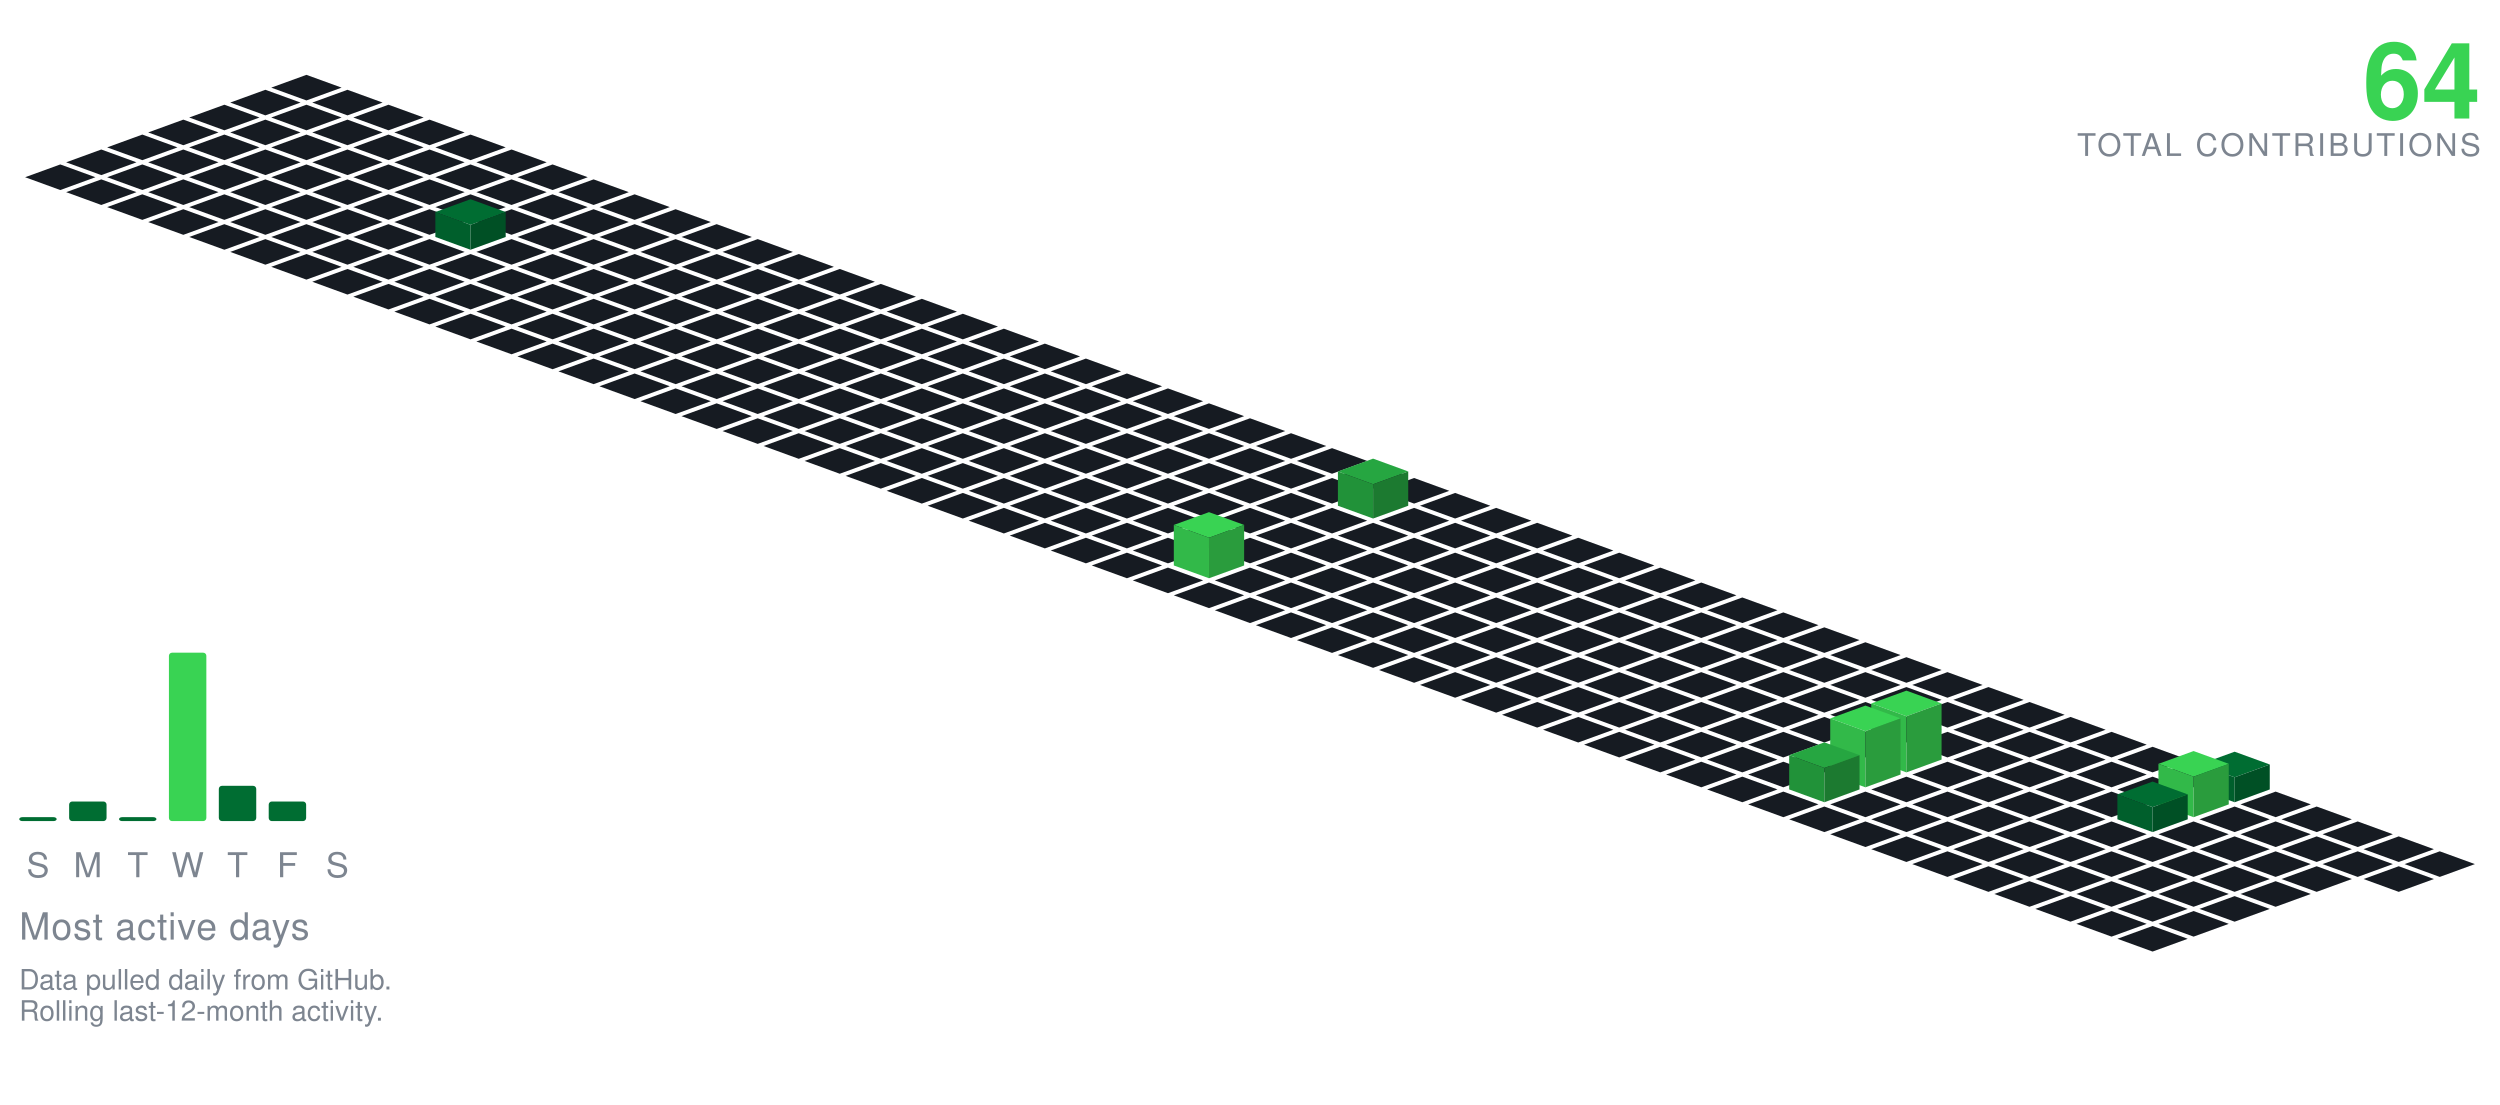
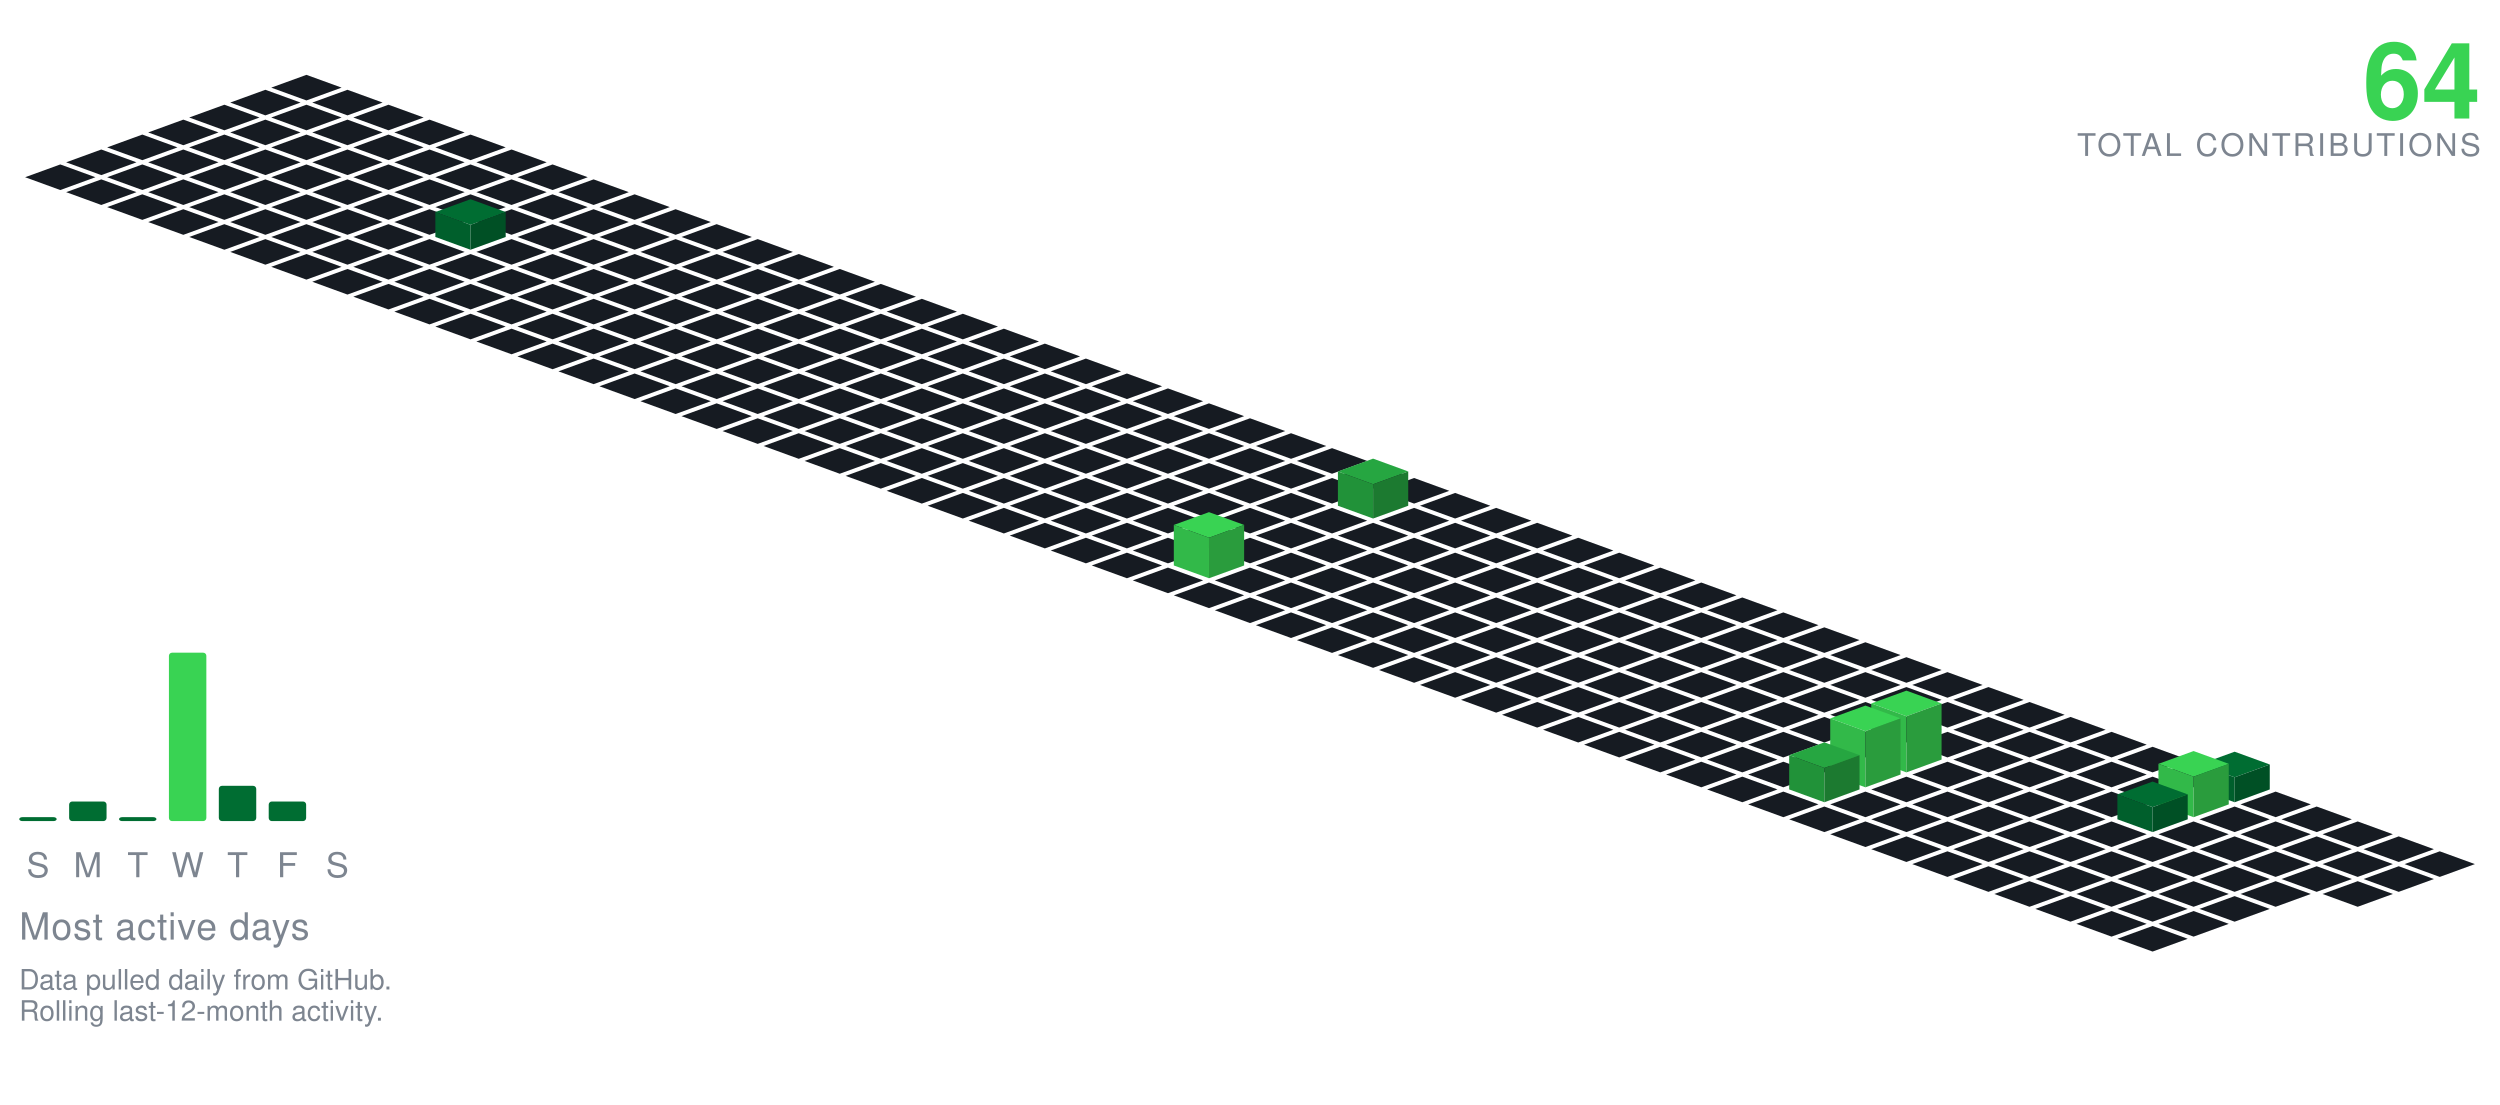
<svg xmlns="http://www.w3.org/2000/svg" viewBox="-98.09 -24.00 801.34 354.30" width="801" height="354">
  <polygon points="0.00,0.00 11.28,4.10 0.00,8.21 -11.28,4.10" fill="#161b22" />
  <polygon points="-13.16,4.79 -1.88,8.89 -13.16,13.00 -24.43,8.89" fill="#161b22" />
  <polygon points="13.16,4.79 24.43,8.89 13.16,13.00 1.88,8.89" fill="#161b22" />
  <polygon points="-26.31,9.58 -15.04,13.68 -26.31,17.79 -37.59,13.68" fill="#161b22" />
  <polygon points="0.00,9.58 11.28,13.68 0.00,17.79 -11.28,13.68" fill="#161b22" />
  <polygon points="26.31,9.58 37.59,13.68 26.31,17.79 15.04,13.68" fill="#161b22" />
  <polygon points="-39.47,14.36 -28.19,18.47 -39.47,22.57 -50.74,18.47" fill="#161b22" />
  <polygon points="-13.16,14.36 -1.88,18.47 -13.16,22.57 -24.43,18.47" fill="#161b22" />
  <polygon points="13.16,14.36 24.43,18.47 13.16,22.57 1.88,18.47" fill="#161b22" />
  <polygon points="39.47,14.36 50.74,18.47 39.47,22.57 28.19,18.47" fill="#161b22" />
  <polygon points="-52.62,19.15 -41.35,23.26 -52.62,27.36 -63.90,23.26" fill="#161b22" />
  <polygon points="-26.31,19.15 -15.04,23.26 -26.31,27.36 -37.59,23.26" fill="#161b22" />
  <polygon points="0.00,19.15 11.28,23.26 0.00,27.36 -11.28,23.26" fill="#161b22" />
  <polygon points="26.31,19.15 37.59,23.26 26.31,27.36 15.04,23.26" fill="#161b22" />
  <polygon points="52.62,19.15 63.90,23.26 52.62,27.36 41.35,23.26" fill="#161b22" />
  <polygon points="-65.78,23.94 -54.50,28.05 -65.78,32.15 -77.05,28.05" fill="#161b22" />
  <polygon points="-39.47,23.94 -28.19,28.05 -39.47,32.15 -50.74,28.05" fill="#161b22" />
  <polygon points="-13.16,23.94 -1.88,28.05 -13.16,32.15 -24.43,28.05" fill="#161b22" />
  <polygon points="13.16,23.94 24.43,28.05 13.16,32.15 1.88,28.05" fill="#161b22" />
  <polygon points="39.47,23.94 50.74,28.05 39.47,32.15 28.19,28.05" fill="#161b22" />
  <polygon points="65.78,23.94 77.05,28.05 65.78,32.15 54.50,28.05" fill="#161b22" />
  <polygon points="-78.93,28.73 -67.66,32.83 -78.93,36.94 -90.21,32.83" fill="#161b22" />
  <polygon points="-52.62,28.73 -41.35,32.83 -52.62,36.94 -63.90,32.83" fill="#161b22" />
  <polygon points="-26.31,28.73 -15.04,32.83 -26.31,36.94 -37.59,32.83" fill="#161b22" />
  <polygon points="0.00,28.73 11.28,32.83 0.00,36.94 -11.28,32.83" fill="#161b22" />
  <polygon points="26.31,28.73 37.59,32.83 26.31,36.94 15.04,32.83" fill="#161b22" />
  <polygon points="52.62,28.73 63.90,32.83 52.62,36.94 41.35,32.83" fill="#161b22" />
  <polygon points="78.93,28.73 90.21,32.83 78.93,36.94 67.66,32.83" fill="#161b22" />
  <polygon points="-65.78,33.52 -54.50,37.62 -65.78,41.73 -77.05,37.62" fill="#161b22" />
  <polygon points="-39.47,33.52 -28.19,37.62 -39.47,41.73 -50.74,37.62" fill="#161b22" />
  <polygon points="-13.16,33.52 -1.88,37.62 -13.16,41.73 -24.43,37.62" fill="#161b22" />
  <polygon points="13.16,33.52 24.43,37.62 13.16,41.73 1.88,37.62" fill="#161b22" />
  <polygon points="39.47,33.52 50.74,37.62 39.47,41.73 28.19,37.62" fill="#161b22" />
  <polygon points="65.78,33.52 77.05,37.62 65.78,41.73 54.50,37.62" fill="#161b22" />
  <polygon points="92.09,33.52 103.37,37.62 92.09,41.73 80.81,37.62" fill="#161b22" />
  <polygon points="-52.62,38.31 -41.35,42.41 -52.62,46.51 -63.90,42.41" fill="#161b22" />
  <polygon points="-26.31,38.31 -15.04,42.41 -26.31,46.51 -37.59,42.41" fill="#161b22" />
  <polygon points="0.00,38.31 11.28,42.41 0.00,46.51 -11.28,42.41" fill="#161b22" />
  <polygon points="26.31,38.31 37.59,42.41 26.31,46.51 15.04,42.41" fill="#161b22" />
  <polygon points="52.62,38.31 63.90,42.41 52.62,46.51 41.35,42.41" fill="#161b22" />
  <polygon points="78.93,38.31 90.21,42.41 78.93,46.51 67.66,42.41" fill="#161b22" />
  <polygon points="105.25,38.31 116.52,42.41 105.25,46.51 93.97,42.41" fill="#161b22" />
  <polygon points="-39.47,43.09 -28.19,47.20 -39.47,51.30 -50.74,47.20" fill="#161b22" />
  <polygon points="-13.16,43.09 -1.88,47.20 -13.16,51.30 -24.43,47.20" fill="#161b22" />
  <polygon points="13.16,43.09 24.43,47.20 13.16,51.30 1.88,47.20" fill="#161b22" />
  <polygon points="39.47,43.09 50.74,47.20 39.47,51.30 28.19,47.20" fill="#161b22" />
  <polygon points="65.78,43.09 77.05,47.20 65.78,51.30 54.50,47.20" fill="#161b22" />
  <polygon points="92.09,43.09 103.37,47.20 92.09,51.30 80.81,47.20" fill="#161b22" />
  <polygon points="118.40,43.09 129.68,47.20 118.40,51.30 107.12,47.20" fill="#161b22" />
  <polygon points="-26.31,47.88 -15.04,51.99 -26.31,56.09 -37.59,51.99" fill="#161b22" />
  <polygon points="0.00,47.88 11.28,51.99 0.00,56.09 -11.28,51.99" fill="#161b22" />
  <polygon points="26.31,47.88 37.59,51.99 26.31,56.09 15.04,51.99" fill="#161b22" />
  <polygon points="78.93,47.88 90.21,51.99 78.93,56.09 67.66,51.99" fill="#161b22" />
  <polygon points="105.25,47.88 116.52,51.99 105.25,56.09 93.97,51.99" fill="#161b22" />
  <polygon points="131.56,47.88 142.83,51.99 131.56,56.09 120.28,51.99" fill="#161b22" />
  <polygon points="52.62,39.88 63.90,43.99 52.62,48.09 41.35,43.99" fill="#006d32" />
  <polygon points="41.35,51.99 41.35,43.99 52.62,48.09 52.62,56.09" fill="#005f2c" />
  <polygon points="52.62,56.09 52.62,48.09 63.90,43.99 63.90,51.99" fill="#005025" />
  <polygon points="-13.16,52.67 -1.88,56.78 -13.16,60.88 -24.43,56.78" fill="#161b22" />
  <polygon points="13.16,52.67 24.43,56.78 13.16,60.88 1.88,56.78" fill="#161b22" />
  <polygon points="39.47,52.67 50.74,56.78 39.47,60.88 28.19,56.78" fill="#161b22" />
  <polygon points="65.78,52.67 77.05,56.78 65.78,60.88 54.50,56.78" fill="#161b22" />
  <polygon points="92.09,52.67 103.37,56.78 92.09,60.88 80.81,56.78" fill="#161b22" />
  <polygon points="118.40,52.67 129.68,56.78 118.40,60.88 107.12,56.78" fill="#161b22" />
  <polygon points="144.71,52.67 155.99,56.78 144.71,60.88 133.44,56.78" fill="#161b22" />
  <polygon points="0.00,57.46 11.28,61.56 0.00,65.67 -11.28,61.56" fill="#161b22" />
  <polygon points="26.31,57.46 37.59,61.56 26.31,65.67 15.04,61.56" fill="#161b22" />
  <polygon points="52.62,57.46 63.90,61.56 52.62,65.67 41.35,61.56" fill="#161b22" />
  <polygon points="78.93,57.46 90.21,61.56 78.93,65.67 67.66,61.56" fill="#161b22" />
  <polygon points="105.25,57.46 116.52,61.56 105.25,65.67 93.97,61.56" fill="#161b22" />
  <polygon points="131.56,57.46 142.83,61.56 131.56,65.67 120.28,61.56" fill="#161b22" />
  <polygon points="157.87,57.46 169.14,61.56 157.87,65.67 146.59,61.56" fill="#161b22" />
  <polygon points="13.16,62.25 24.43,66.35 13.16,70.46 1.88,66.35" fill="#161b22" />
  <polygon points="39.47,62.25 50.74,66.35 39.47,70.46 28.19,66.35" fill="#161b22" />
  <polygon points="65.78,62.25 77.05,66.35 65.78,70.46 54.50,66.35" fill="#161b22" />
  <polygon points="92.09,62.25 103.37,66.35 92.09,70.46 80.81,66.35" fill="#161b22" />
  <polygon points="118.40,62.25 129.68,66.35 118.40,70.46 107.12,66.35" fill="#161b22" />
  <polygon points="144.71,62.25 155.99,66.35 144.71,70.46 133.44,66.35" fill="#161b22" />
  <polygon points="171.02,62.25 182.30,66.35 171.02,70.46 159.75,66.35" fill="#161b22" />
  <polygon points="26.31,67.04 37.59,71.14 26.31,75.24 15.04,71.14" fill="#161b22" />
  <polygon points="52.62,67.04 63.90,71.14 52.62,75.24 41.35,71.14" fill="#161b22" />
  <polygon points="78.93,67.04 90.21,71.14 78.93,75.24 67.66,71.14" fill="#161b22" />
  <polygon points="105.25,67.04 116.52,71.14 105.25,75.24 93.97,71.14" fill="#161b22" />
  <polygon points="131.56,67.04 142.83,71.14 131.56,75.24 120.28,71.14" fill="#161b22" />
  <polygon points="157.87,67.04 169.14,71.14 157.87,75.24 146.59,71.14" fill="#161b22" />
  <polygon points="184.18,67.04 195.46,71.14 184.18,75.24 172.90,71.14" fill="#161b22" />
  <polygon points="39.47,71.82 50.74,75.93 39.47,80.03 28.19,75.93" fill="#161b22" />
  <polygon points="65.78,71.82 77.05,75.93 65.78,80.03 54.50,75.93" fill="#161b22" />
  <polygon points="92.09,71.82 103.37,75.93 92.09,80.03 80.81,75.93" fill="#161b22" />
  <polygon points="118.40,71.82 129.68,75.93 118.40,80.03 107.12,75.93" fill="#161b22" />
  <polygon points="144.71,71.82 155.99,75.93 144.71,80.03 133.44,75.93" fill="#161b22" />
  <polygon points="171.02,71.82 182.30,75.93 171.02,80.03 159.75,75.93" fill="#161b22" />
  <polygon points="197.34,71.82 208.61,75.93 197.34,80.03 186.06,75.93" fill="#161b22" />
  <polygon points="52.62,76.61 63.90,80.72 52.62,84.82 41.35,80.72" fill="#161b22" />
  <polygon points="78.93,76.61 90.21,80.72 78.93,84.82 67.66,80.72" fill="#161b22" />
  <polygon points="105.25,76.61 116.52,80.72 105.25,84.82 93.97,80.72" fill="#161b22" />
  <polygon points="131.56,76.61 142.83,80.72 131.56,84.82 120.28,80.72" fill="#161b22" />
  <polygon points="157.87,76.61 169.14,80.72 157.87,84.82 146.59,80.72" fill="#161b22" />
  <polygon points="184.18,76.61 195.46,80.72 184.18,84.82 172.90,80.72" fill="#161b22" />
  <polygon points="210.49,76.61 221.77,80.72 210.49,84.82 199.21,80.72" fill="#161b22" />
  <polygon points="65.78,81.40 77.05,85.51 65.78,89.61 54.50,85.51" fill="#161b22" />
  <polygon points="92.09,81.40 103.37,85.51 92.09,89.61 80.81,85.51" fill="#161b22" />
  <polygon points="118.40,81.40 129.68,85.51 118.40,89.61 107.12,85.51" fill="#161b22" />
  <polygon points="144.71,81.40 155.99,85.51 144.71,89.61 133.44,85.51" fill="#161b22" />
  <polygon points="171.02,81.40 182.30,85.51 171.02,89.61 159.75,85.51" fill="#161b22" />
  <polygon points="197.34,81.40 208.61,85.51 197.34,89.61 186.06,85.51" fill="#161b22" />
  <polygon points="223.65,81.40 234.92,85.51 223.65,89.61 212.37,85.51" fill="#161b22" />
  <polygon points="78.93,86.19 90.21,90.29 78.93,94.40 67.66,90.29" fill="#161b22" />
  <polygon points="105.25,86.19 116.52,90.29 105.25,94.40 93.97,90.29" fill="#161b22" />
  <polygon points="131.56,86.19 142.83,90.29 131.56,94.40 120.28,90.29" fill="#161b22" />
  <polygon points="157.87,86.19 169.14,90.29 157.87,94.40 146.59,90.29" fill="#161b22" />
  <polygon points="184.18,86.19 195.46,90.29 184.18,94.40 172.90,90.29" fill="#161b22" />
  <polygon points="210.49,86.19 221.77,90.29 210.49,94.40 199.21,90.29" fill="#161b22" />
  <polygon points="236.80,86.19 248.08,90.29 236.80,94.40 225.53,90.29" fill="#161b22" />
  <polygon points="92.09,90.98 103.37,95.08 92.09,99.19 80.81,95.08" fill="#161b22" />
  <polygon points="118.40,90.98 129.68,95.08 118.40,99.19 107.12,95.08" fill="#161b22" />
  <polygon points="144.71,90.98 155.99,95.08 144.71,99.19 133.44,95.08" fill="#161b22" />
  <polygon points="171.02,90.98 182.30,95.08 171.02,99.19 159.75,95.08" fill="#161b22" />
  <polygon points="197.34,90.98 208.61,95.08 197.34,99.19 186.06,95.08" fill="#161b22" />
  <polygon points="223.65,90.98 234.92,95.08 223.65,99.19 212.37,95.08" fill="#161b22" />
  <polygon points="249.96,90.98 261.23,95.08 249.96,99.19 238.68,95.08" fill="#161b22" />
  <polygon points="105.25,95.77 116.52,99.87 105.25,103.97 93.97,99.87" fill="#161b22" />
  <polygon points="131.56,95.77 142.83,99.87 131.56,103.97 120.28,99.87" fill="#161b22" />
  <polygon points="157.87,95.77 169.14,99.87 157.87,103.97 146.59,99.87" fill="#161b22" />
  <polygon points="184.18,95.77 195.46,99.87 184.18,103.97 172.90,99.87" fill="#161b22" />
  <polygon points="210.49,95.77 221.77,99.87 210.49,103.97 199.21,99.87" fill="#161b22" />
  <polygon points="236.80,95.77 248.08,99.87 236.80,103.97 225.53,99.87" fill="#161b22" />
  <polygon points="263.11,95.77 274.39,99.87 263.11,103.97 251.84,99.87" fill="#161b22" />
  <polygon points="118.40,100.55 129.68,104.66 118.40,108.76 107.12,104.66" fill="#161b22" />
  <polygon points="144.71,100.55 155.99,104.66 144.71,108.76 133.44,104.66" fill="#161b22" />
  <polygon points="171.02,100.55 182.30,104.66 171.02,108.76 159.75,104.66" fill="#161b22" />
  <polygon points="197.34,100.55 208.61,104.66 197.34,108.76 186.06,104.66" fill="#161b22" />
  <polygon points="223.65,100.55 234.92,104.66 223.65,108.76 212.37,104.66" fill="#161b22" />
  <polygon points="249.96,100.55 261.23,104.66 249.96,108.76 238.68,104.66" fill="#161b22" />
  <polygon points="276.27,100.55 287.55,104.66 276.27,108.76 264.99,104.66" fill="#161b22" />
  <polygon points="131.56,105.34 142.83,109.45 131.56,113.55 120.28,109.45" fill="#161b22" />
  <polygon points="157.87,105.34 169.14,109.45 157.87,113.55 146.59,109.45" fill="#161b22" />
  <polygon points="184.18,105.34 195.46,109.45 184.18,113.55 172.90,109.45" fill="#161b22" />
  <polygon points="210.49,105.34 221.77,109.45 210.49,113.55 199.21,109.45" fill="#161b22" />
  <polygon points="236.80,105.34 248.08,109.45 236.80,113.55 225.53,109.45" fill="#161b22" />
  <polygon points="263.11,105.34 274.39,109.45 263.11,113.55 251.84,109.45" fill="#161b22" />
  <polygon points="289.43,105.34 300.70,109.45 289.43,113.55 278.15,109.45" fill="#161b22" />
  <polygon points="144.71,110.13 155.99,114.23 144.71,118.34 133.44,114.23" fill="#161b22" />
  <polygon points="171.02,110.13 182.30,114.23 171.02,118.34 159.75,114.23" fill="#161b22" />
  <polygon points="197.34,110.13 208.61,114.23 197.34,118.34 186.06,114.23" fill="#161b22" />
  <polygon points="223.65,110.13 234.92,114.23 223.65,118.34 212.37,114.23" fill="#161b22" />
  <polygon points="249.96,110.13 261.23,114.23 249.96,118.34 238.68,114.23" fill="#161b22" />
  <polygon points="276.27,110.13 287.55,114.23 276.27,118.34 264.99,114.23" fill="#161b22" />
  <polygon points="302.58,110.13 313.86,114.23 302.58,118.34 291.30,114.23" fill="#161b22" />
  <polygon points="157.87,114.92 169.14,119.02 157.87,123.13 146.59,119.02" fill="#161b22" />
  <polygon points="184.18,114.92 195.46,119.02 184.18,123.13 172.90,119.02" fill="#161b22" />
  <polygon points="210.49,114.92 221.77,119.02 210.49,123.13 199.21,119.02" fill="#161b22" />
  <polygon points="236.80,114.92 248.08,119.02 236.80,123.13 225.53,119.02" fill="#161b22" />
  <polygon points="263.11,114.92 274.39,119.02 263.11,123.13 251.84,119.02" fill="#161b22" />
  <polygon points="289.43,114.92 300.70,119.02 289.43,123.13 278.15,119.02" fill="#161b22" />
  <polygon points="315.74,114.92 327.01,119.02 315.74,123.13 304.46,119.02" fill="#161b22" />
  <polygon points="171.02,119.71 182.30,123.81 171.02,127.92 159.75,123.81" fill="#161b22" />
  <polygon points="197.34,119.71 208.61,123.81 197.34,127.92 186.06,123.81" fill="#161b22" />
  <polygon points="223.65,119.71 234.92,123.81 223.65,127.92 212.37,123.81" fill="#161b22" />
  <polygon points="249.96,119.71 261.23,123.81 249.96,127.92 238.68,123.81" fill="#161b22" />
  <polygon points="276.27,119.71 287.55,123.81 276.27,127.92 264.99,123.81" fill="#161b22" />
  <polygon points="302.58,119.71 313.86,123.81 302.58,127.92 291.30,123.81" fill="#161b22" />
  <polygon points="328.89,119.71 340.17,123.81 328.89,127.92 317.62,123.81" fill="#161b22" />
  <polygon points="184.18,124.50 195.46,128.60 184.18,132.70 172.90,128.60" fill="#161b22" />
  <polygon points="210.49,124.50 221.77,128.60 210.49,132.70 199.21,128.60" fill="#161b22" />
  <polygon points="236.80,124.50 248.08,128.60 236.80,132.70 225.53,128.60" fill="#161b22" />
  <polygon points="263.11,124.50 274.39,128.60 263.11,132.70 251.84,128.60" fill="#161b22" />
  <polygon points="289.43,124.50 300.70,128.60 289.43,132.70 278.15,128.60" fill="#161b22" />
  <polygon points="315.74,124.50 327.01,128.60 315.74,132.70 304.46,128.60" fill="#161b22" />
  <polygon points="342.05,124.50 353.32,128.60 342.05,132.70 330.77,128.60" fill="#161b22" />
  <polygon points="197.34,129.28 208.61,133.39 197.34,137.49 186.06,133.39" fill="#161b22" />
  <polygon points="223.65,129.28 234.92,133.39 223.65,137.49 212.37,133.39" fill="#161b22" />
  <polygon points="249.96,129.28 261.23,133.39 249.96,137.49 238.68,133.39" fill="#161b22" />
  <polygon points="276.27,129.28 287.55,133.39 276.27,137.49 264.99,133.39" fill="#161b22" />
  <polygon points="302.58,129.28 313.86,133.39 302.58,137.49 291.30,133.39" fill="#161b22" />
  <polygon points="328.89,129.28 340.17,133.39 328.89,137.49 317.62,133.39" fill="#161b22" />
  <polygon points="355.20,129.28 366.48,133.39 355.20,137.49 343.93,133.39" fill="#161b22" />
  <polygon points="210.49,134.07 221.77,138.18 210.49,142.28 199.21,138.18" fill="#161b22" />
  <polygon points="236.80,134.07 248.08,138.18 236.80,142.28 225.53,138.18" fill="#161b22" />
  <polygon points="263.11,134.07 274.39,138.18 263.11,142.28 251.84,138.18" fill="#161b22" />
  <polygon points="289.43,134.07 300.70,138.18 289.43,142.28 278.15,138.18" fill="#161b22" />
  <polygon points="315.74,134.07 327.01,138.18 315.74,142.28 304.46,138.18" fill="#161b22" />
  <polygon points="368.36,134.07 379.64,138.18 368.36,142.28 357.08,138.18" fill="#161b22" />
  <polygon points="342.05,123.07 353.32,127.18 342.05,131.28 330.77,127.18" fill="#26a641" />
  <polygon points="330.77,138.18 330.77,127.18 342.05,131.28 342.05,142.28" fill="#219239" />
  <polygon points="342.05,142.28 342.05,131.28 353.32,127.18 353.32,138.18" fill="#1c7a30" />
  <polygon points="223.65,138.86 234.92,142.96 223.65,147.07 212.37,142.96" fill="#161b22" />
  <polygon points="249.96,138.86 261.23,142.96 249.96,147.07 238.68,142.96" fill="#161b22" />
  <polygon points="276.27,138.86 287.55,142.96 276.27,147.07 264.99,142.96" fill="#161b22" />
  <polygon points="302.58,138.86 313.86,142.96 302.58,147.07 291.30,142.96" fill="#161b22" />
  <polygon points="328.89,138.86 340.17,142.96 328.89,147.07 317.62,142.96" fill="#161b22" />
  <polygon points="355.20,138.86 366.48,142.96 355.20,147.07 343.93,142.96" fill="#161b22" />
  <polygon points="381.52,138.86 392.79,142.96 381.52,147.07 370.24,142.96" fill="#161b22" />
  <polygon points="236.80,143.65 248.08,147.75 236.80,151.86 225.53,147.75" fill="#161b22" />
  <polygon points="263.11,143.65 274.39,147.75 263.11,151.86 251.84,147.75" fill="#161b22" />
  <polygon points="289.43,143.65 300.70,147.75 289.43,151.86 278.15,147.75" fill="#161b22" />
  <polygon points="315.74,143.65 327.01,147.75 315.74,151.86 304.46,147.75" fill="#161b22" />
  <polygon points="342.05,143.65 353.32,147.75 342.05,151.86 330.77,147.75" fill="#161b22" />
  <polygon points="368.36,143.65 379.64,147.75 368.36,151.86 357.08,147.75" fill="#161b22" />
  <polygon points="394.67,143.65 405.95,147.75 394.67,151.86 383.39,147.75" fill="#161b22" />
  <polygon points="249.96,148.44 261.23,152.54 249.96,156.65 238.68,152.54" fill="#161b22" />
  <polygon points="276.27,148.44 287.55,152.54 276.27,156.65 264.99,152.54" fill="#161b22" />
  <polygon points="302.58,148.44 313.86,152.54 302.58,156.65 291.30,152.54" fill="#161b22" />
  <polygon points="328.89,148.44 340.17,152.54 328.89,156.65 317.62,152.54" fill="#161b22" />
  <polygon points="355.20,148.44 366.48,152.54 355.20,156.65 343.93,152.54" fill="#161b22" />
  <polygon points="381.52,148.44 392.79,152.54 381.52,156.65 370.24,152.54" fill="#161b22" />
  <polygon points="407.83,148.44 419.10,152.54 407.83,156.65 396.55,152.54" fill="#161b22" />
  <polygon points="263.11,153.23 274.39,157.33 263.11,161.43 251.84,157.33" fill="#161b22" />
  <polygon points="315.74,153.23 327.01,157.33 315.74,161.43 304.46,157.33" fill="#161b22" />
  <polygon points="342.05,153.23 353.32,157.33 342.05,161.43 330.77,157.33" fill="#161b22" />
  <polygon points="368.36,153.23 379.64,157.33 368.36,161.43 357.08,157.33" fill="#161b22" />
  <polygon points="394.67,153.23 405.95,157.33 394.67,161.43 383.39,157.33" fill="#161b22" />
  <polygon points="420.98,153.23 432.26,157.33 420.98,161.43 409.71,157.33" fill="#161b22" />
  <polygon points="289.43,140.23 300.70,144.33 289.43,148.43 278.15,144.33" fill="#39d353" />
  <polygon points="278.15,157.33 278.15,144.33 289.43,148.43 289.43,161.43" fill="#32b949" />
  <polygon points="289.43,161.43 289.43,148.43 300.70,144.33 300.70,157.33" fill="#2a9c3d" />
  <polygon points="276.27,158.01 287.55,162.12 276.27,166.22 264.99,162.12" fill="#161b22" />
  <polygon points="302.58,158.01 313.86,162.12 302.58,166.22 291.30,162.12" fill="#161b22" />
  <polygon points="328.89,158.01 340.17,162.12 328.89,166.22 317.62,162.12" fill="#161b22" />
  <polygon points="355.20,158.01 366.48,162.12 355.20,166.22 343.93,162.12" fill="#161b22" />
  <polygon points="381.52,158.01 392.79,162.12 381.52,166.22 370.24,162.12" fill="#161b22" />
  <polygon points="407.83,158.01 419.10,162.12 407.83,166.22 396.55,162.12" fill="#161b22" />
  <polygon points="434.14,158.01 445.41,162.12 434.14,166.22 422.86,162.12" fill="#161b22" />
  <polygon points="289.43,162.80 300.70,166.91 289.43,171.01 278.15,166.91" fill="#161b22" />
  <polygon points="315.74,162.80 327.01,166.91 315.74,171.01 304.46,166.91" fill="#161b22" />
  <polygon points="342.05,162.80 353.32,166.91 342.05,171.01 330.77,166.91" fill="#161b22" />
  <polygon points="368.36,162.80 379.64,166.91 368.36,171.01 357.08,166.91" fill="#161b22" />
  <polygon points="394.67,162.80 405.95,166.91 394.67,171.01 383.39,166.91" fill="#161b22" />
  <polygon points="420.98,162.80 432.26,166.91 420.98,171.01 409.71,166.91" fill="#161b22" />
  <polygon points="447.29,162.80 458.57,166.91 447.29,171.01 436.02,166.91" fill="#161b22" />
  <polygon points="302.58,167.59 313.86,171.69 302.58,175.80 291.30,171.69" fill="#161b22" />
  <polygon points="328.89,167.59 340.17,171.69 328.89,175.80 317.62,171.69" fill="#161b22" />
  <polygon points="355.20,167.59 366.48,171.69 355.20,175.80 343.93,171.69" fill="#161b22" />
  <polygon points="381.52,167.59 392.79,171.69 381.52,175.80 370.24,171.69" fill="#161b22" />
  <polygon points="407.83,167.59 419.10,171.69 407.83,175.80 396.55,171.69" fill="#161b22" />
  <polygon points="434.14,167.59 445.41,171.69 434.14,175.80 422.86,171.69" fill="#161b22" />
  <polygon points="460.45,167.59 471.73,171.69 460.45,175.80 449.17,171.69" fill="#161b22" />
  <polygon points="315.74,172.38 327.01,176.48 315.74,180.59 304.46,176.48" fill="#161b22" />
  <polygon points="342.05,172.38 353.32,176.48 342.05,180.59 330.77,176.48" fill="#161b22" />
  <polygon points="368.36,172.38 379.64,176.48 368.36,180.59 357.08,176.48" fill="#161b22" />
  <polygon points="394.67,172.38 405.95,176.48 394.67,180.59 383.39,176.48" fill="#161b22" />
  <polygon points="420.98,172.38 432.26,176.48 420.98,180.59 409.71,176.48" fill="#161b22" />
  <polygon points="447.29,172.38 458.57,176.48 447.29,180.59 436.02,176.48" fill="#161b22" />
  <polygon points="473.61,172.38 484.88,176.48 473.61,180.59 462.33,176.48" fill="#161b22" />
  <polygon points="328.89,177.17 340.17,181.27 328.89,185.37 317.62,181.27" fill="#161b22" />
  <polygon points="355.20,177.17 366.48,181.27 355.20,185.37 343.93,181.27" fill="#161b22" />
  <polygon points="381.52,177.17 392.79,181.27 381.52,185.37 370.24,181.27" fill="#161b22" />
  <polygon points="407.83,177.17 419.10,181.27 407.83,185.37 396.55,181.27" fill="#161b22" />
  <polygon points="434.14,177.17 445.41,181.27 434.14,185.37 422.86,181.27" fill="#161b22" />
  <polygon points="460.45,177.17 471.73,181.27 460.45,185.37 449.17,181.27" fill="#161b22" />
  <polygon points="486.76,177.17 498.04,181.27 486.76,185.37 475.48,181.27" fill="#161b22" />
  <polygon points="342.05,181.95 353.32,186.06 342.05,190.16 330.77,186.06" fill="#161b22" />
  <polygon points="368.36,181.95 379.64,186.06 368.36,190.16 357.08,186.06" fill="#161b22" />
  <polygon points="394.67,181.95 405.95,186.06 394.67,190.16 383.39,186.06" fill="#161b22" />
  <polygon points="420.98,181.95 432.26,186.06 420.98,190.16 409.71,186.06" fill="#161b22" />
  <polygon points="447.29,181.95 458.57,186.06 447.29,190.16 436.02,186.06" fill="#161b22" />
  <polygon points="473.61,181.95 484.88,186.06 473.61,190.16 462.33,186.06" fill="#161b22" />
  <polygon points="499.92,181.95 511.19,186.06 499.92,190.16 488.64,186.06" fill="#161b22" />
  <polygon points="355.20,186.74 366.48,190.85 355.20,194.95 343.93,190.85" fill="#161b22" />
  <polygon points="381.52,186.74 392.79,190.85 381.52,194.95 370.24,190.85" fill="#161b22" />
  <polygon points="407.83,186.74 419.10,190.85 407.83,194.95 396.55,190.85" fill="#161b22" />
  <polygon points="434.14,186.74 445.41,190.85 434.14,194.95 422.86,190.85" fill="#161b22" />
  <polygon points="460.45,186.74 471.73,190.85 460.45,194.95 449.17,190.85" fill="#161b22" />
  <polygon points="486.76,186.74 498.04,190.85 486.76,194.95 475.48,190.85" fill="#161b22" />
  <polygon points="513.07,186.74 524.35,190.85 513.07,194.95 501.80,190.85" fill="#161b22" />
  <polygon points="368.36,191.53 379.64,195.64 368.36,199.74 357.08,195.64" fill="#161b22" />
  <polygon points="394.67,191.53 405.95,195.64 394.67,199.74 383.39,195.64" fill="#161b22" />
  <polygon points="420.98,191.53 432.26,195.64 420.98,199.74 409.71,195.64" fill="#161b22" />
  <polygon points="447.29,191.53 458.57,195.64 447.29,199.74 436.02,195.64" fill="#161b22" />
  <polygon points="473.61,191.53 484.88,195.64 473.61,199.74 462.33,195.64" fill="#161b22" />
  <polygon points="499.92,191.53 511.19,195.64 499.92,199.74 488.64,195.64" fill="#161b22" />
  <polygon points="526.23,191.53 537.50,195.64 526.23,199.74 514.95,195.64" fill="#161b22" />
  <polygon points="381.52,196.32 392.79,200.42 381.52,204.53 370.24,200.42" fill="#161b22" />
  <polygon points="407.83,196.32 419.10,200.42 407.83,204.53 396.55,200.42" fill="#161b22" />
  <polygon points="434.14,196.32 445.41,200.42 434.14,204.53 422.86,200.42" fill="#161b22" />
  <polygon points="460.45,196.32 471.73,200.42 460.45,204.53 449.17,200.42" fill="#161b22" />
  <polygon points="486.76,196.32 498.04,200.42 486.76,204.53 475.48,200.42" fill="#161b22" />
  <polygon points="513.07,196.32 524.35,200.42 513.07,204.53 501.80,200.42" fill="#161b22" />
  <polygon points="539.38,196.32 550.66,200.42 539.38,204.53 528.11,200.42" fill="#161b22" />
  <polygon points="394.67,201.11 405.95,205.21 394.67,209.32 383.39,205.21" fill="#161b22" />
  <polygon points="420.98,201.11 432.26,205.21 420.98,209.32 409.71,205.21" fill="#161b22" />
  <polygon points="447.29,201.11 458.57,205.21 447.29,209.32 436.02,205.21" fill="#161b22" />
  <polygon points="473.61,201.11 484.88,205.21 473.61,209.32 462.33,205.21" fill="#161b22" />
  <polygon points="499.92,201.11 511.19,205.21 499.92,209.32 488.64,205.21" fill="#161b22" />
  <polygon points="526.23,201.11 537.50,205.21 526.23,209.32 514.95,205.21" fill="#161b22" />
  <polygon points="552.54,201.11 563.82,205.21 552.54,209.32 541.26,205.21" fill="#161b22" />
  <polygon points="407.83,205.90 419.10,210.00 407.83,214.10 396.55,210.00" fill="#161b22" />
  <polygon points="434.14,205.90 445.41,210.00 434.14,214.10 422.86,210.00" fill="#161b22" />
  <polygon points="460.45,205.90 471.73,210.00 460.45,214.10 449.17,210.00" fill="#161b22" />
  <polygon points="486.76,205.90 498.04,210.00 486.76,214.10 475.48,210.00" fill="#161b22" />
  <polygon points="513.07,205.90 524.35,210.00 513.07,214.10 501.80,210.00" fill="#161b22" />
  <polygon points="539.38,205.90 550.66,210.00 539.38,214.10 528.11,210.00" fill="#161b22" />
  <polygon points="565.69,205.90 576.97,210.00 565.69,214.10 554.42,210.00" fill="#161b22" />
  <polygon points="420.98,210.68 432.26,214.79 420.98,218.89 409.71,214.79" fill="#161b22" />
  <polygon points="447.29,210.68 458.57,214.79 447.29,218.89 436.02,214.79" fill="#161b22" />
  <polygon points="473.61,210.68 484.88,214.79 473.61,218.89 462.33,214.79" fill="#161b22" />
  <polygon points="499.92,210.68 511.19,214.79 499.92,218.89 488.64,214.79" fill="#161b22" />
  <polygon points="526.23,210.68 537.50,214.79 526.23,218.89 514.95,214.79" fill="#161b22" />
  <polygon points="552.54,210.68 563.82,214.79 552.54,218.89 541.26,214.79" fill="#161b22" />
  <polygon points="578.85,210.68 590.13,214.79 578.85,218.89 567.57,214.79" fill="#161b22" />
  <polygon points="434.14,215.47 445.41,219.58 434.14,223.68 422.86,219.58" fill="#161b22" />
  <polygon points="460.45,215.47 471.73,219.58 460.45,223.68 449.17,219.58" fill="#161b22" />
  <polygon points="486.76,215.47 498.04,219.58 486.76,223.68 475.48,219.58" fill="#161b22" />
  <polygon points="539.38,215.47 550.66,219.58 539.38,223.68 528.11,219.58" fill="#161b22" />
  <polygon points="565.69,215.47 576.97,219.58 565.69,223.68 554.42,219.58" fill="#161b22" />
  <polygon points="592.01,215.47 603.28,219.58 592.01,223.68 580.73,219.58" fill="#161b22" />
  <polygon points="513.07,197.47 524.35,201.58 513.07,205.68 501.80,201.58" fill="#39d353" />
  <polygon points="501.80,219.58 501.80,201.58 513.07,205.68 513.07,223.68" fill="#32b949" />
  <polygon points="513.07,223.68 513.07,205.68 524.35,201.58 524.35,219.58" fill="#2a9c3d" />
  <polygon points="447.29,220.26 458.57,224.37 447.29,228.47 436.02,224.37" fill="#161b22" />
  <polygon points="473.61,220.26 484.88,224.37 473.61,228.47 462.33,224.37" fill="#161b22" />
  <polygon points="526.23,220.26 537.50,224.37 526.23,228.47 514.95,224.37" fill="#161b22" />
  <polygon points="552.54,220.26 563.82,224.37 552.54,228.47 541.26,224.37" fill="#161b22" />
  <polygon points="578.85,220.26 590.13,224.37 578.85,228.47 567.57,224.37" fill="#161b22" />
  <polygon points="605.16,220.26 616.44,224.37 605.16,228.47 593.89,224.37" fill="#161b22" />
  <polygon points="499.92,202.26 511.19,206.37 499.92,210.47 488.64,206.37" fill="#39d353" />
  <polygon points="488.64,224.37 488.64,206.37 499.92,210.47 499.92,228.47" fill="#32b949" />
  <polygon points="499.92,228.47 499.92,210.47 511.19,206.37 511.19,224.37" fill="#2a9c3d" />
  <polygon points="460.45,225.05 471.73,229.15 460.45,233.26 449.17,229.15" fill="#161b22" />
  <polygon points="513.07,225.05 524.35,229.15 513.07,233.26 501.80,229.15" fill="#161b22" />
  <polygon points="539.38,225.05 550.66,229.15 539.38,233.26 528.11,229.15" fill="#161b22" />
  <polygon points="565.69,225.05 576.97,229.15 565.69,233.26 554.42,229.15" fill="#161b22" />
  <polygon points="592.01,225.05 603.28,229.15 592.01,233.26 580.73,229.15" fill="#161b22" />
  <polygon points="618.32,217.05 629.59,221.15 618.32,225.26 607.04,221.15" fill="#006d32" />
  <polygon points="607.04,229.15 607.04,221.15 618.32,225.26 618.32,233.26" fill="#005f2c" />
  <polygon points="618.32,233.26 618.32,225.26 629.59,221.15 629.59,229.15" fill="#005025" />
  <polygon points="486.76,214.05 498.04,218.15 486.76,222.26 475.48,218.15" fill="#26a641" />
  <polygon points="475.48,229.15 475.48,218.15 486.76,222.26 486.76,233.26" fill="#219239" />
  <polygon points="486.76,233.26 486.76,222.26 498.04,218.15 498.04,229.15" fill="#1c7a30" />
  <polygon points="473.61,229.84 484.88,233.94 473.61,238.05 462.33,233.94" fill="#161b22" />
  <polygon points="499.92,229.84 511.19,233.94 499.92,238.05 488.64,233.94" fill="#161b22" />
  <polygon points="526.23,229.84 537.50,233.94 526.23,238.05 514.95,233.94" fill="#161b22" />
  <polygon points="552.54,229.84 563.82,233.94 552.54,238.05 541.26,233.94" fill="#161b22" />
  <polygon points="578.85,229.84 590.13,233.94 578.85,238.05 567.57,233.94" fill="#161b22" />
  <polygon points="631.47,229.84 642.75,233.94 631.47,238.05 620.20,233.94" fill="#161b22" />
  <polygon points="605.16,216.84 616.44,220.94 605.16,225.05 593.89,220.94" fill="#39d353" />
  <polygon points="593.89,233.94 593.89,220.94 605.16,225.05 605.16,238.05" fill="#32b949" />
  <polygon points="605.16,238.05 605.16,225.05 616.44,220.94 616.44,233.94" fill="#2a9c3d" />
  <polygon points="486.76,234.63 498.04,238.73 486.76,242.83 475.48,238.73" fill="#161b22" />
  <polygon points="513.07,234.63 524.35,238.73 513.07,242.83 501.80,238.73" fill="#161b22" />
  <polygon points="539.38,234.63 550.66,238.73 539.38,242.83 528.11,238.73" fill="#161b22" />
  <polygon points="565.69,234.63 576.97,238.73 565.69,242.83 554.42,238.73" fill="#161b22" />
  <polygon points="618.32,234.63 629.59,238.73 618.32,242.83 607.04,238.73" fill="#161b22" />
  <polygon points="644.63,234.63 655.91,238.73 644.63,242.83 633.35,238.73" fill="#161b22" />
  <polygon points="592.01,226.63 603.28,230.73 592.01,234.83 580.73,230.73" fill="#006d32" />
  <polygon points="580.73,238.73 580.73,230.73 592.01,234.83 592.01,242.83" fill="#005f2c" />
  <polygon points="592.01,242.83 592.01,234.83 603.28,230.73 603.28,238.73" fill="#005025" />
  <polygon points="499.92,239.41 511.19,243.52 499.92,247.62 488.64,243.52" fill="#161b22" />
  <polygon points="526.23,239.41 537.50,243.52 526.23,247.62 514.95,243.52" fill="#161b22" />
  <polygon points="552.54,239.41 563.82,243.52 552.54,247.62 541.26,243.52" fill="#161b22" />
  <polygon points="578.85,239.41 590.13,243.52 578.85,247.62 567.57,243.52" fill="#161b22" />
  <polygon points="605.16,239.41 616.44,243.52 605.16,247.62 593.89,243.52" fill="#161b22" />
  <polygon points="631.47,239.41 642.75,243.52 631.47,247.62 620.20,243.52" fill="#161b22" />
  <polygon points="657.78,239.41 669.06,243.52 657.78,247.62 646.51,243.52" fill="#161b22" />
  <polygon points="513.07,244.20 524.35,248.31 513.07,252.41 501.80,248.31" fill="#161b22" />
  <polygon points="539.38,244.20 550.66,248.31 539.38,252.41 528.11,248.31" fill="#161b22" />
  <polygon points="565.69,244.20 576.97,248.31 565.69,252.41 554.42,248.31" fill="#161b22" />
  <polygon points="592.01,244.20 603.28,248.31 592.01,252.41 580.73,248.31" fill="#161b22" />
  <polygon points="618.32,244.20 629.59,248.31 618.32,252.41 607.04,248.31" fill="#161b22" />
  <polygon points="644.63,244.20 655.91,248.31 644.63,252.41 633.35,248.31" fill="#161b22" />
  <polygon points="670.94,244.20 682.22,248.31 670.94,252.41 659.66,248.31" fill="#161b22" />
  <polygon points="526.23,248.99 537.50,253.09 526.23,257.20 514.95,253.09" fill="#161b22" />
  <polygon points="552.54,248.99 563.82,253.09 552.54,257.20 541.26,253.09" fill="#161b22" />
  <polygon points="578.85,248.99 590.13,253.09 578.85,257.20 567.57,253.09" fill="#161b22" />
  <polygon points="605.16,248.99 616.44,253.09 605.16,257.20 593.89,253.09" fill="#161b22" />
  <polygon points="631.47,248.99 642.75,253.09 631.47,257.20 620.20,253.09" fill="#161b22" />
  <polygon points="657.78,248.99 669.06,253.09 657.78,257.20 646.51,253.09" fill="#161b22" />
  <polygon points="684.10,248.99 695.37,253.09 684.10,257.20 672.82,253.09" fill="#161b22" />
  <polygon points="539.38,253.78 550.66,257.88 539.38,261.99 528.11,257.88" fill="#161b22" />
  <polygon points="565.69,253.78 576.97,257.88 565.69,261.99 554.42,257.88" fill="#161b22" />
  <polygon points="592.01,253.78 603.28,257.88 592.01,261.99 580.73,257.88" fill="#161b22" />
  <polygon points="618.32,253.78 629.59,257.88 618.32,261.99 607.04,257.88" fill="#161b22" />
  <polygon points="644.63,253.78 655.91,257.88 644.63,261.99 633.35,257.88" fill="#161b22" />
  <polygon points="670.94,253.78 682.22,257.88 670.94,261.99 659.66,257.88" fill="#161b22" />
  <polygon points="552.54,258.57 563.82,262.67 552.54,266.78 541.26,262.67" fill="#161b22" />
  <polygon points="578.85,258.57 590.13,262.67 578.85,266.78 567.57,262.67" fill="#161b22" />
  <polygon points="605.16,258.57 616.44,262.67 605.16,266.78 593.89,262.67" fill="#161b22" />
  <polygon points="631.47,258.57 642.75,262.67 631.47,266.78 620.20,262.67" fill="#161b22" />
+   <polygon points="657.78,258.57 669.06,262.67 657.78,266.78 646.51,262.67" fill="#161b22" />
  <polygon points="565.69,263.36 576.97,267.46 565.69,271.56 554.42,267.46" fill="#161b22" />
  <polygon points="592.01,263.36 603.28,267.46 592.01,271.56 580.73,267.46" fill="#161b22" />
  <polygon points="618.32,263.36 629.59,267.46 618.32,271.56 607.04,267.46" fill="#161b22" />
  <polygon points="578.85,268.14 590.13,272.25 578.85,276.35 567.57,272.25" fill="#161b22" />
  <polygon points="605.16,268.14 616.44,272.25 605.16,276.35 593.89,272.25" fill="#161b22" />
  <polygon points="592.01,272.93 603.28,277.04 592.01,281.14 580.73,277.04" fill="#161b22" />
  <text x="697.25" y="14.00" text-anchor="end" font-family="-apple-system, BlinkMacSystemFont, &quot;Segoe UI&quot;, Helvetica, Arial, sans-serif" font-size="34" font-weight="700" fill="#39d353">64</text>
  <text x="697.25" y="26.00" text-anchor="end" font-family="-apple-system, BlinkMacSystemFont, &quot;Segoe UI&quot;, Helvetica, Arial, sans-serif" font-size="10" fill="#7d8590" letter-spacing="0.8">TOTAL CONTRIBUTIONS</text>
  <rect x="-92.09" y="238.04" width="12" height="1.26" rx="1" fill="#006d32" />
  <text x="-86.09" y="257.30" text-anchor="middle" font-family="-apple-system, BlinkMacSystemFont, &quot;Segoe UI&quot;, Helvetica, Arial, sans-serif" font-size="11" fill="#7d8590">S</text>
  <rect x="-76.09" y="233.02" width="12" height="6.28" rx="1" fill="#006d32" />
  <text x="-70.09" y="257.30" text-anchor="middle" font-family="-apple-system, BlinkMacSystemFont, &quot;Segoe UI&quot;, Helvetica, Arial, sans-serif" font-size="11" fill="#7d8590">M</text>
  <rect x="-60.09" y="238.04" width="12" height="1.26" rx="1" fill="#006d32" />
  <text x="-54.09" y="257.30" text-anchor="middle" font-family="-apple-system, BlinkMacSystemFont, &quot;Segoe UI&quot;, Helvetica, Arial, sans-serif" font-size="11" fill="#7d8590">T</text>
  <rect x="-44.09" y="185.30" width="12" height="54.00" rx="1" fill="#39d353" />
  <text x="-38.09" y="257.30" text-anchor="middle" font-family="-apple-system, BlinkMacSystemFont, &quot;Segoe UI&quot;, Helvetica, Arial, sans-serif" font-size="11" fill="#7d8590">W</text>
  <rect x="-28.09" y="227.99" width="12" height="11.30" rx="1" fill="#006d32" />
  <text x="-22.09" y="257.30" text-anchor="middle" font-family="-apple-system, BlinkMacSystemFont, &quot;Segoe UI&quot;, Helvetica, Arial, sans-serif" font-size="11" fill="#7d8590">T</text>
  <rect x="-12.09" y="233.02" width="12" height="6.28" rx="1" fill="#006d32" />
  <text x="-6.09" y="257.30" text-anchor="middle" font-family="-apple-system, BlinkMacSystemFont, &quot;Segoe UI&quot;, Helvetica, Arial, sans-serif" font-size="11" fill="#7d8590">F</text>
  <rect x="3.91" y="239.30" width="12" height="0.00" rx="1" fill="#006d32" />
  <text x="9.91" y="257.30" text-anchor="middle" font-family="-apple-system, BlinkMacSystemFont, &quot;Segoe UI&quot;, Helvetica, Arial, sans-serif" font-size="11" fill="#7d8590">S</text>
  <text x="-92.09" y="277.30" font-family="-apple-system, BlinkMacSystemFont, &quot;Segoe UI&quot;, Helvetica, Arial, sans-serif" font-size="12" fill="#7d8590" letter-spacing="0.3">Most active days</text>
  <text x="-92.09" y="293.30" font-family="-apple-system, BlinkMacSystemFont, &quot;Segoe UI&quot;, Helvetica, Arial, sans-serif" font-size="9" fill="#7d8590">Data pulled daily from GitHub.</text>
  <text x="-92.09" y="303.30" font-family="-apple-system, BlinkMacSystemFont, &quot;Segoe UI&quot;, Helvetica, Arial, sans-serif" font-size="9" fill="#7d8590">Rolling last-12-month activity.</text>
</svg>
